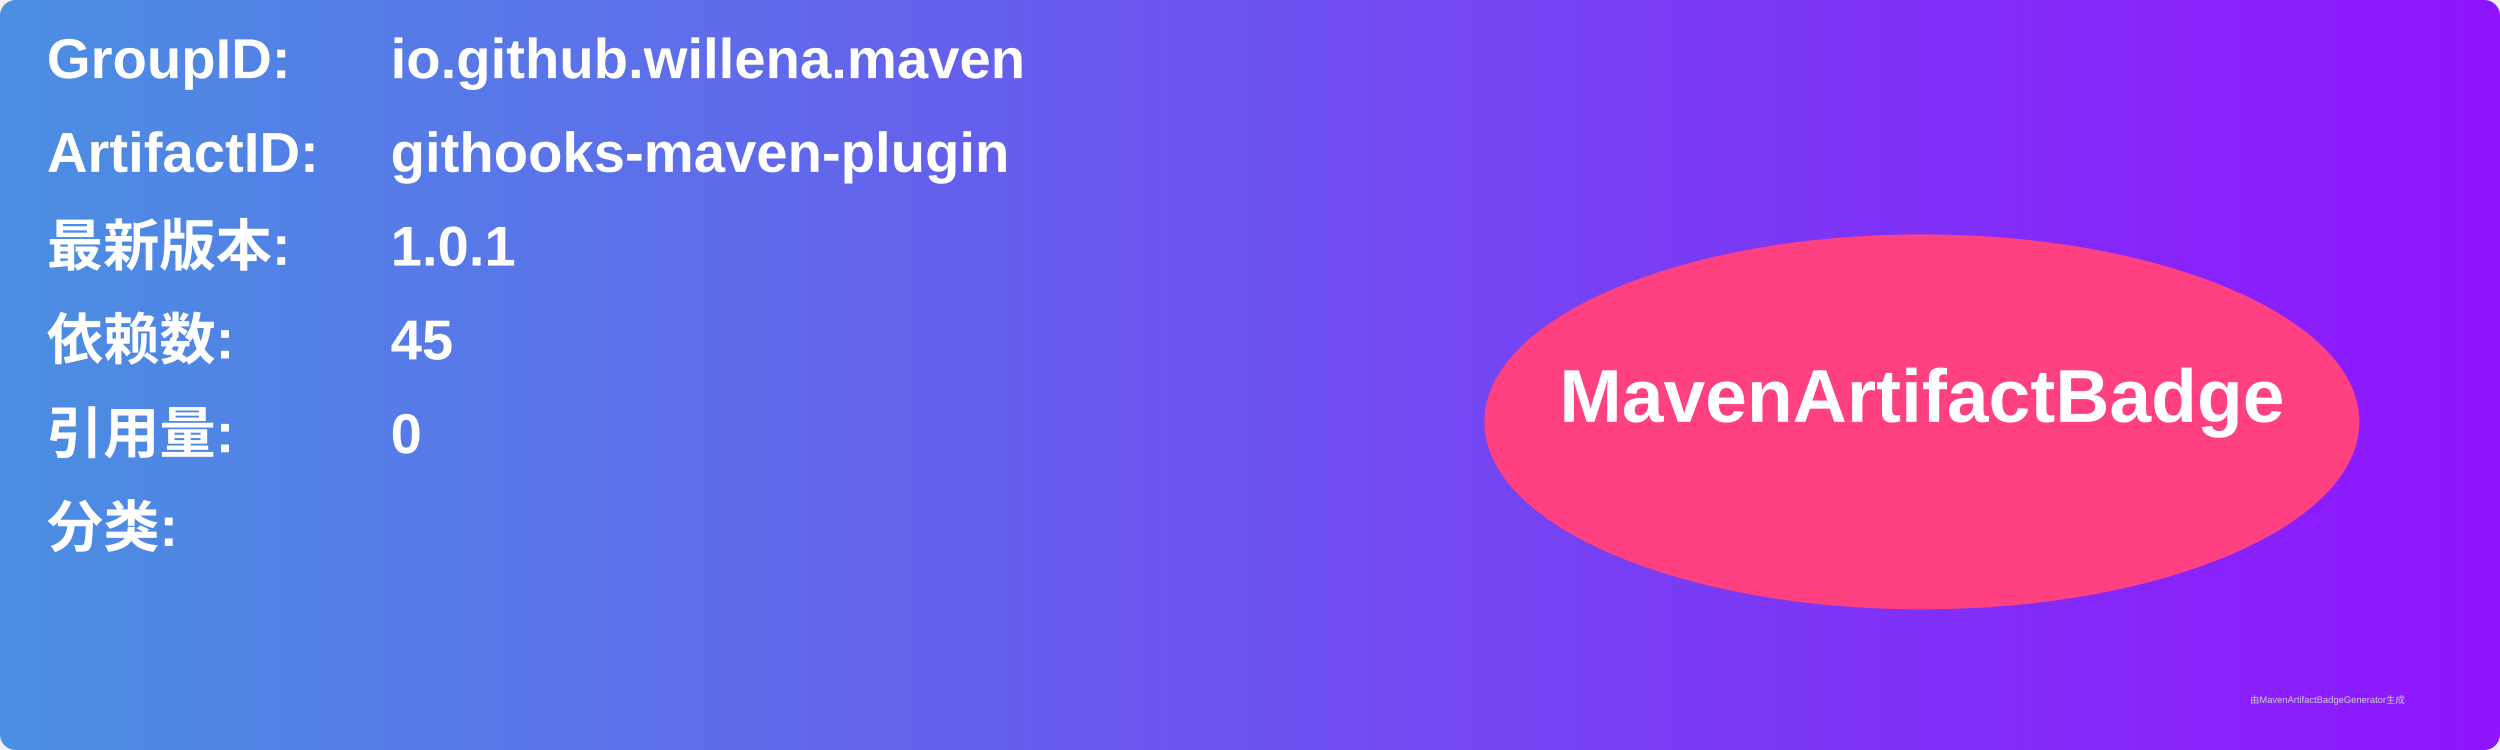
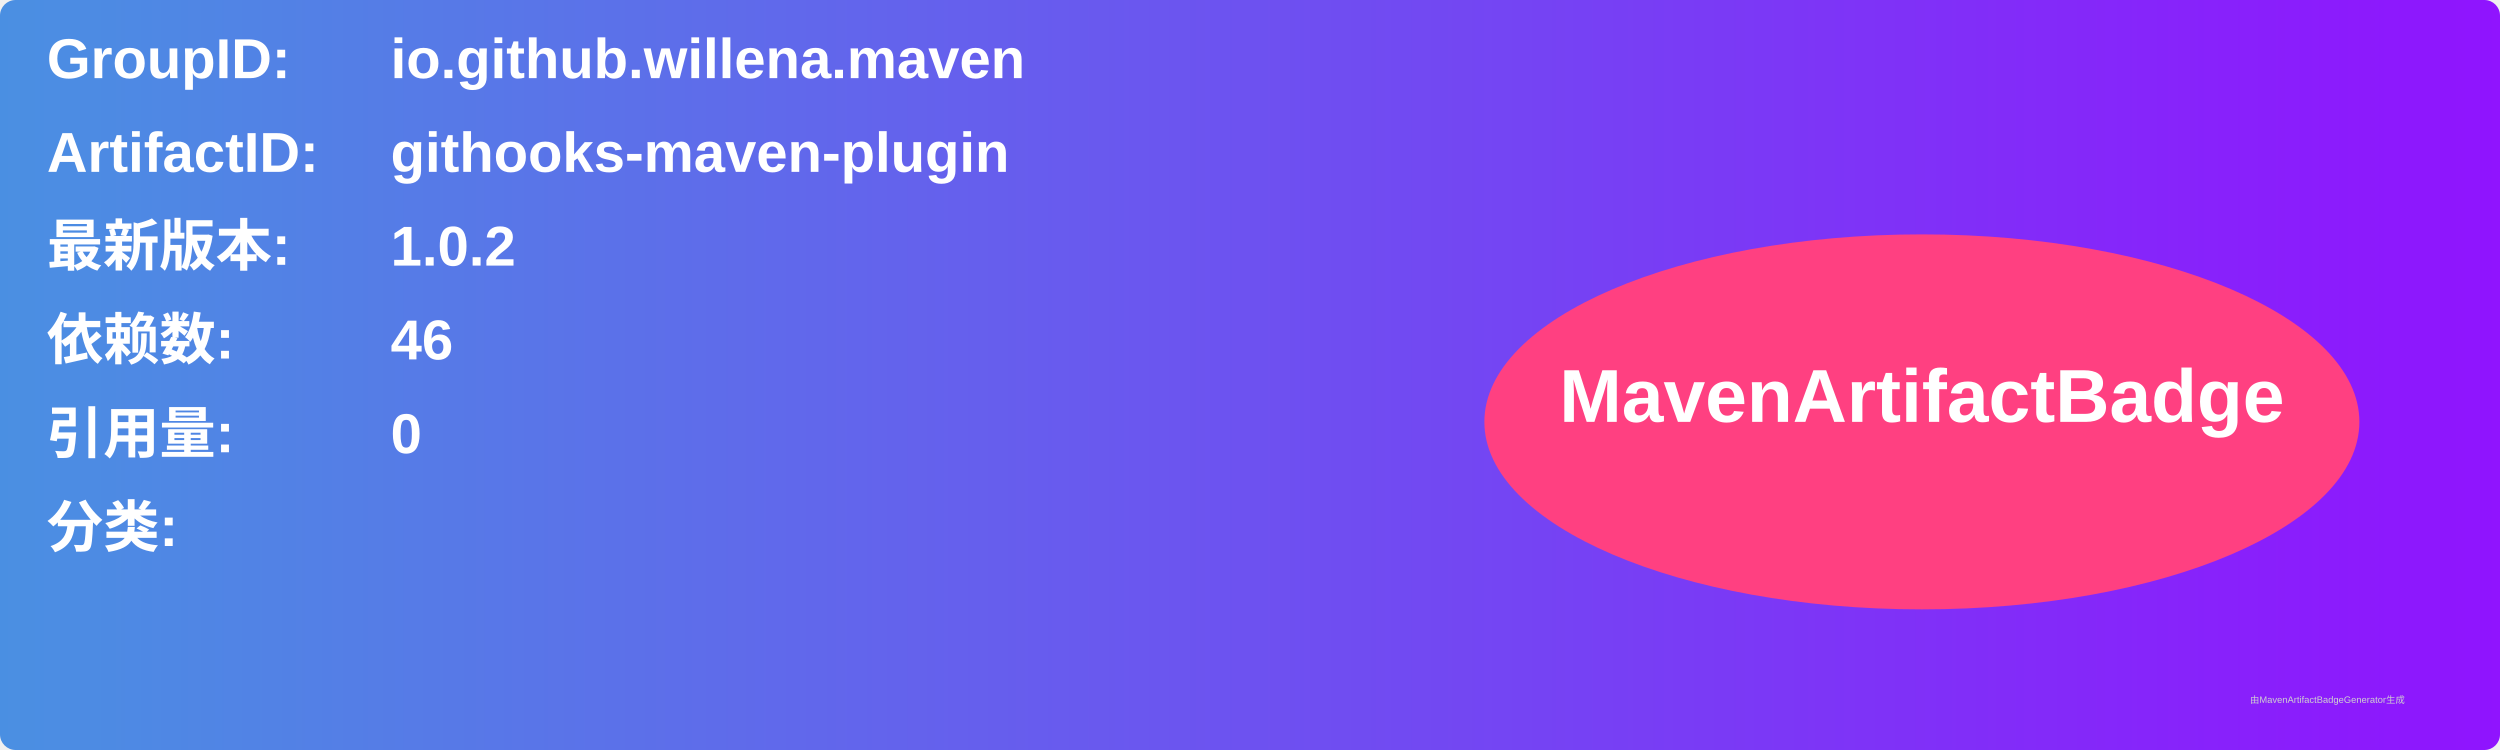
<svg xmlns="http://www.w3.org/2000/svg" width="800" height="240" viewBox="0 0 800 240">
  <linearGradient id="grad" x1="0%" y1="0%" x2="100%" y2="0%">
    <stop offset="0%" stop-color="#4a90e2" />
    <stop offset="100%" stop-color="#9013fe" />
  </linearGradient>
  <rect width="100%" height="100%" rx="5" ry="5" fill="url(#grad)" />
  <g transform="translate(15, 15)">
    <text x="0" y="10" font-family="Arial" font-size="18" fill="white" font-weight="bold" width="260">GroupID:</text>
    <text x="110" y="10" font-family="Arial" font-size="18" fill="white" font-weight="bold" width="460">io.github.willena.maven</text>
    <text x="0" y="40" font-family="Arial" font-size="18" fill="white" font-weight="bold" width="260">ArtifactID:</text>
    <text x="110" y="40" font-family="Arial" font-size="18" fill="white" font-weight="bold" width="460">githooks-maven-plugin</text>
    <text x="0" y="70" font-family="Arial" font-size="18" fill="white" font-weight="bold">最新版本:</text>
    <text x="110" y="70" font-family="Arial" font-size="18" fill="white" font-weight="bold">
-       <tspan font-weight="bold">1.0.1</tspan>
+       <tspan font-weight="bold">1.0.2</tspan>
    </text>
    <text x="0" y="100" font-family="Arial" font-size="18" fill="white" font-weight="bold">依赖数: </text>
    <text x="110" y="100" font-family="Arial" font-size="18" fill="white">
-       <tspan font-weight="bold">45</tspan>
+       <tspan font-weight="bold">46</tspan>
    </text>
    <text x="0" y="130" font-family="Arial" font-size="18" fill="white" font-weight="bold">引用量: </text>
    <text x="110" y="130" font-family="Arial" font-size="18" fill="white">
      <tspan font-weight="bold">0</tspan>
    </text>
    <text x="0" y="160" font-family="Arial" font-size="18" fill="white" font-weight="bold">分类:</text>
    <text x="10" y="190" font-family="Arial" font-size="10" fill="white">
      <tspan font-weight="bold" />
    </text>
    <ellipse cx="600" cy="120" rx="140" ry="60" fill="#ff4081" />
    <text x="600" y="120" text-anchor="middle" font-family="Arial" font-size="24" fill="white" font-weight="bold">MavenArtifactBadge</text>
  </g>
  <text x="720" y="225" font-family="Arial" font-size="3" fill="#d0d0d0">由MavenArtifactBadgeGenerator生成</text>
</svg>
